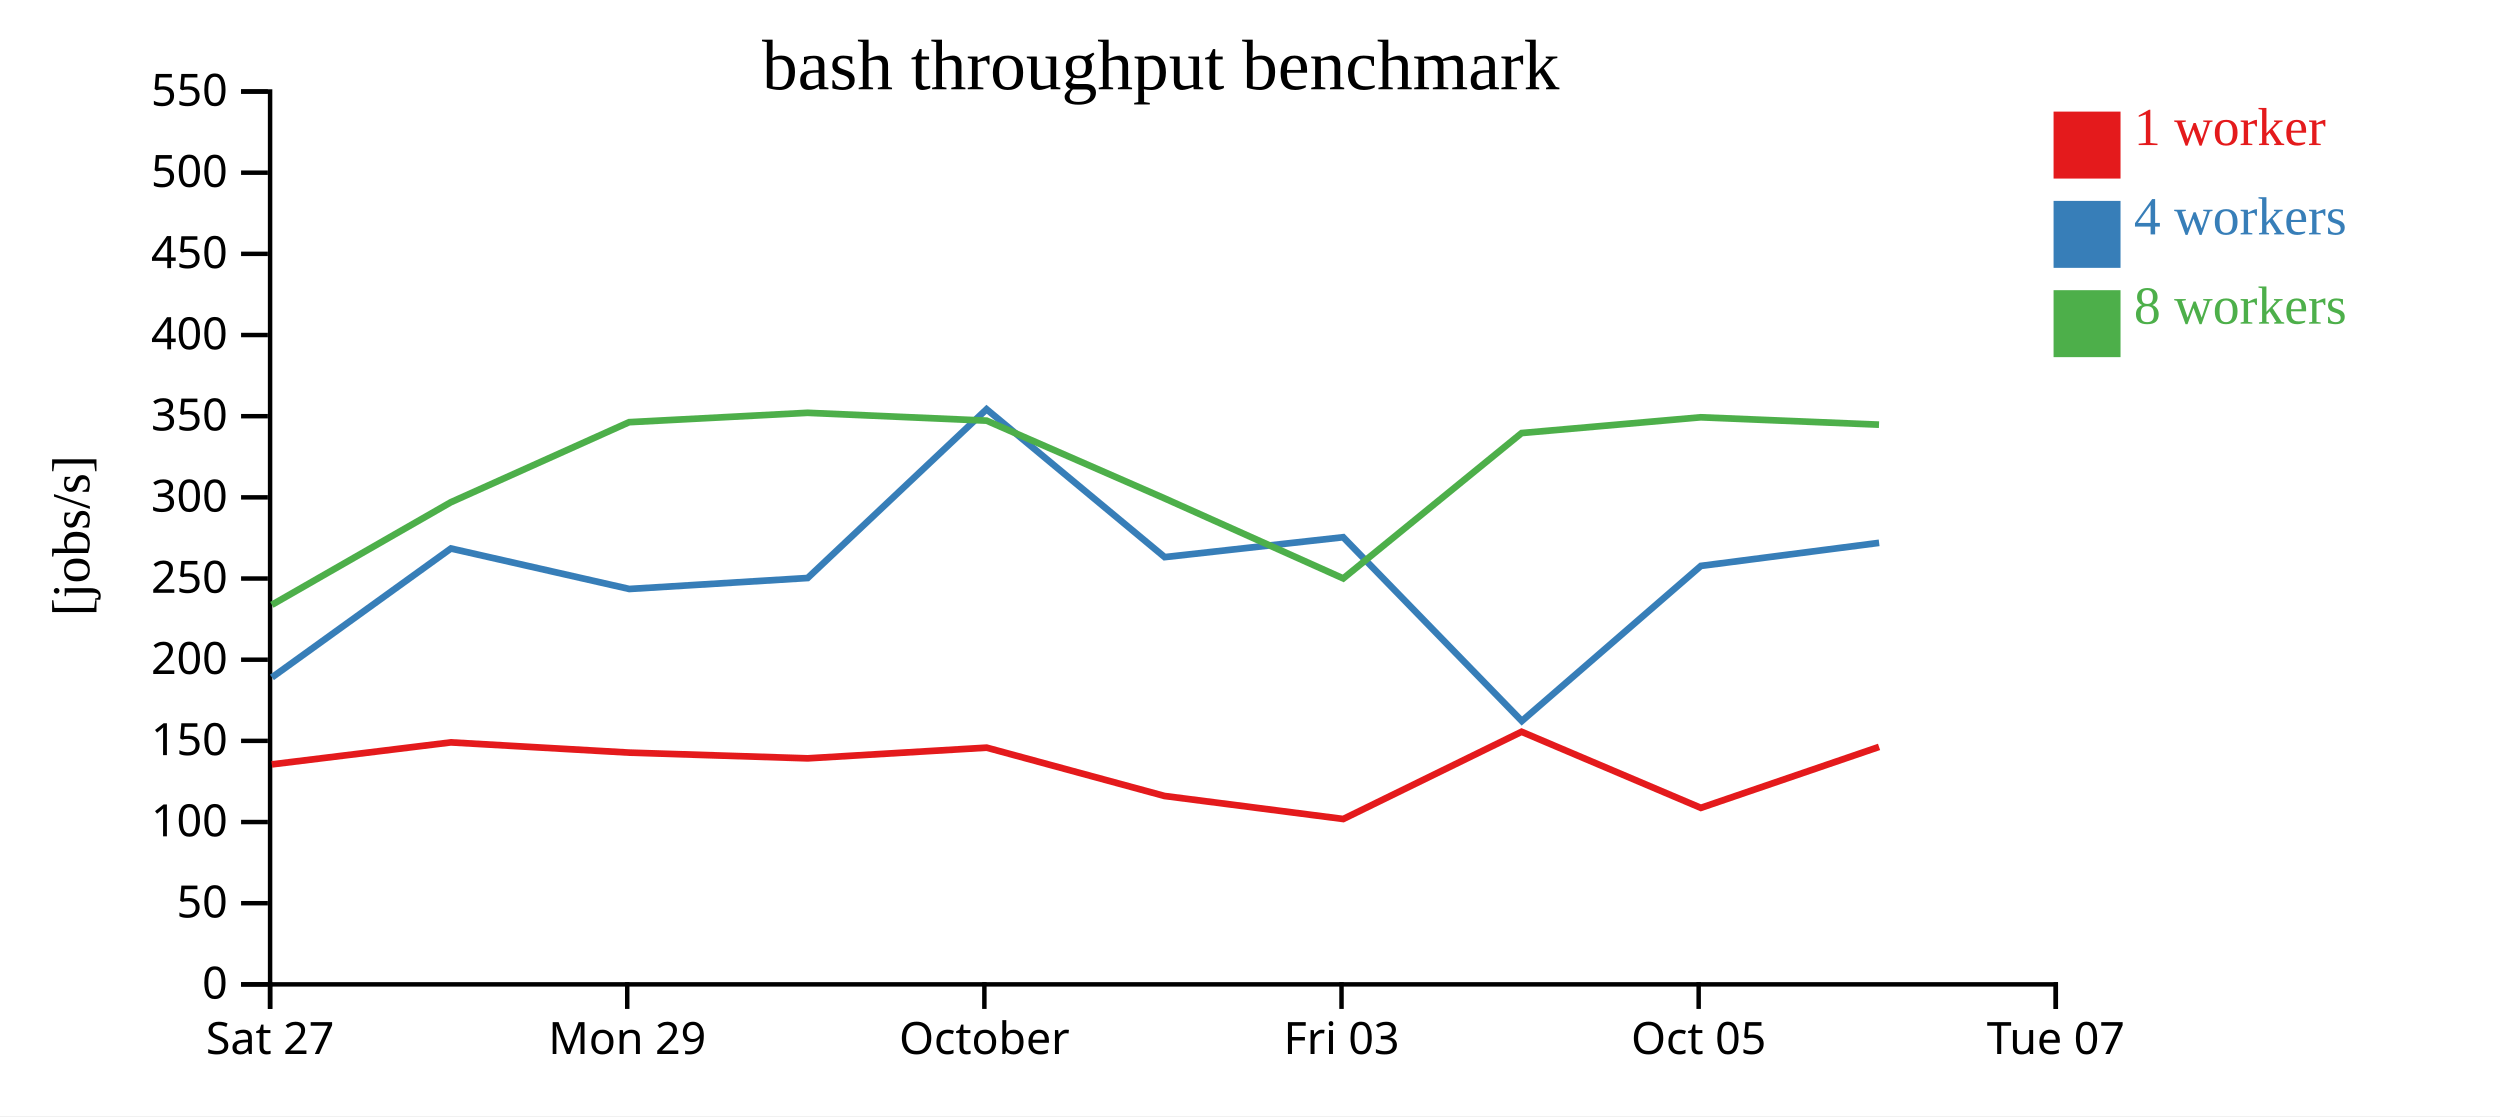
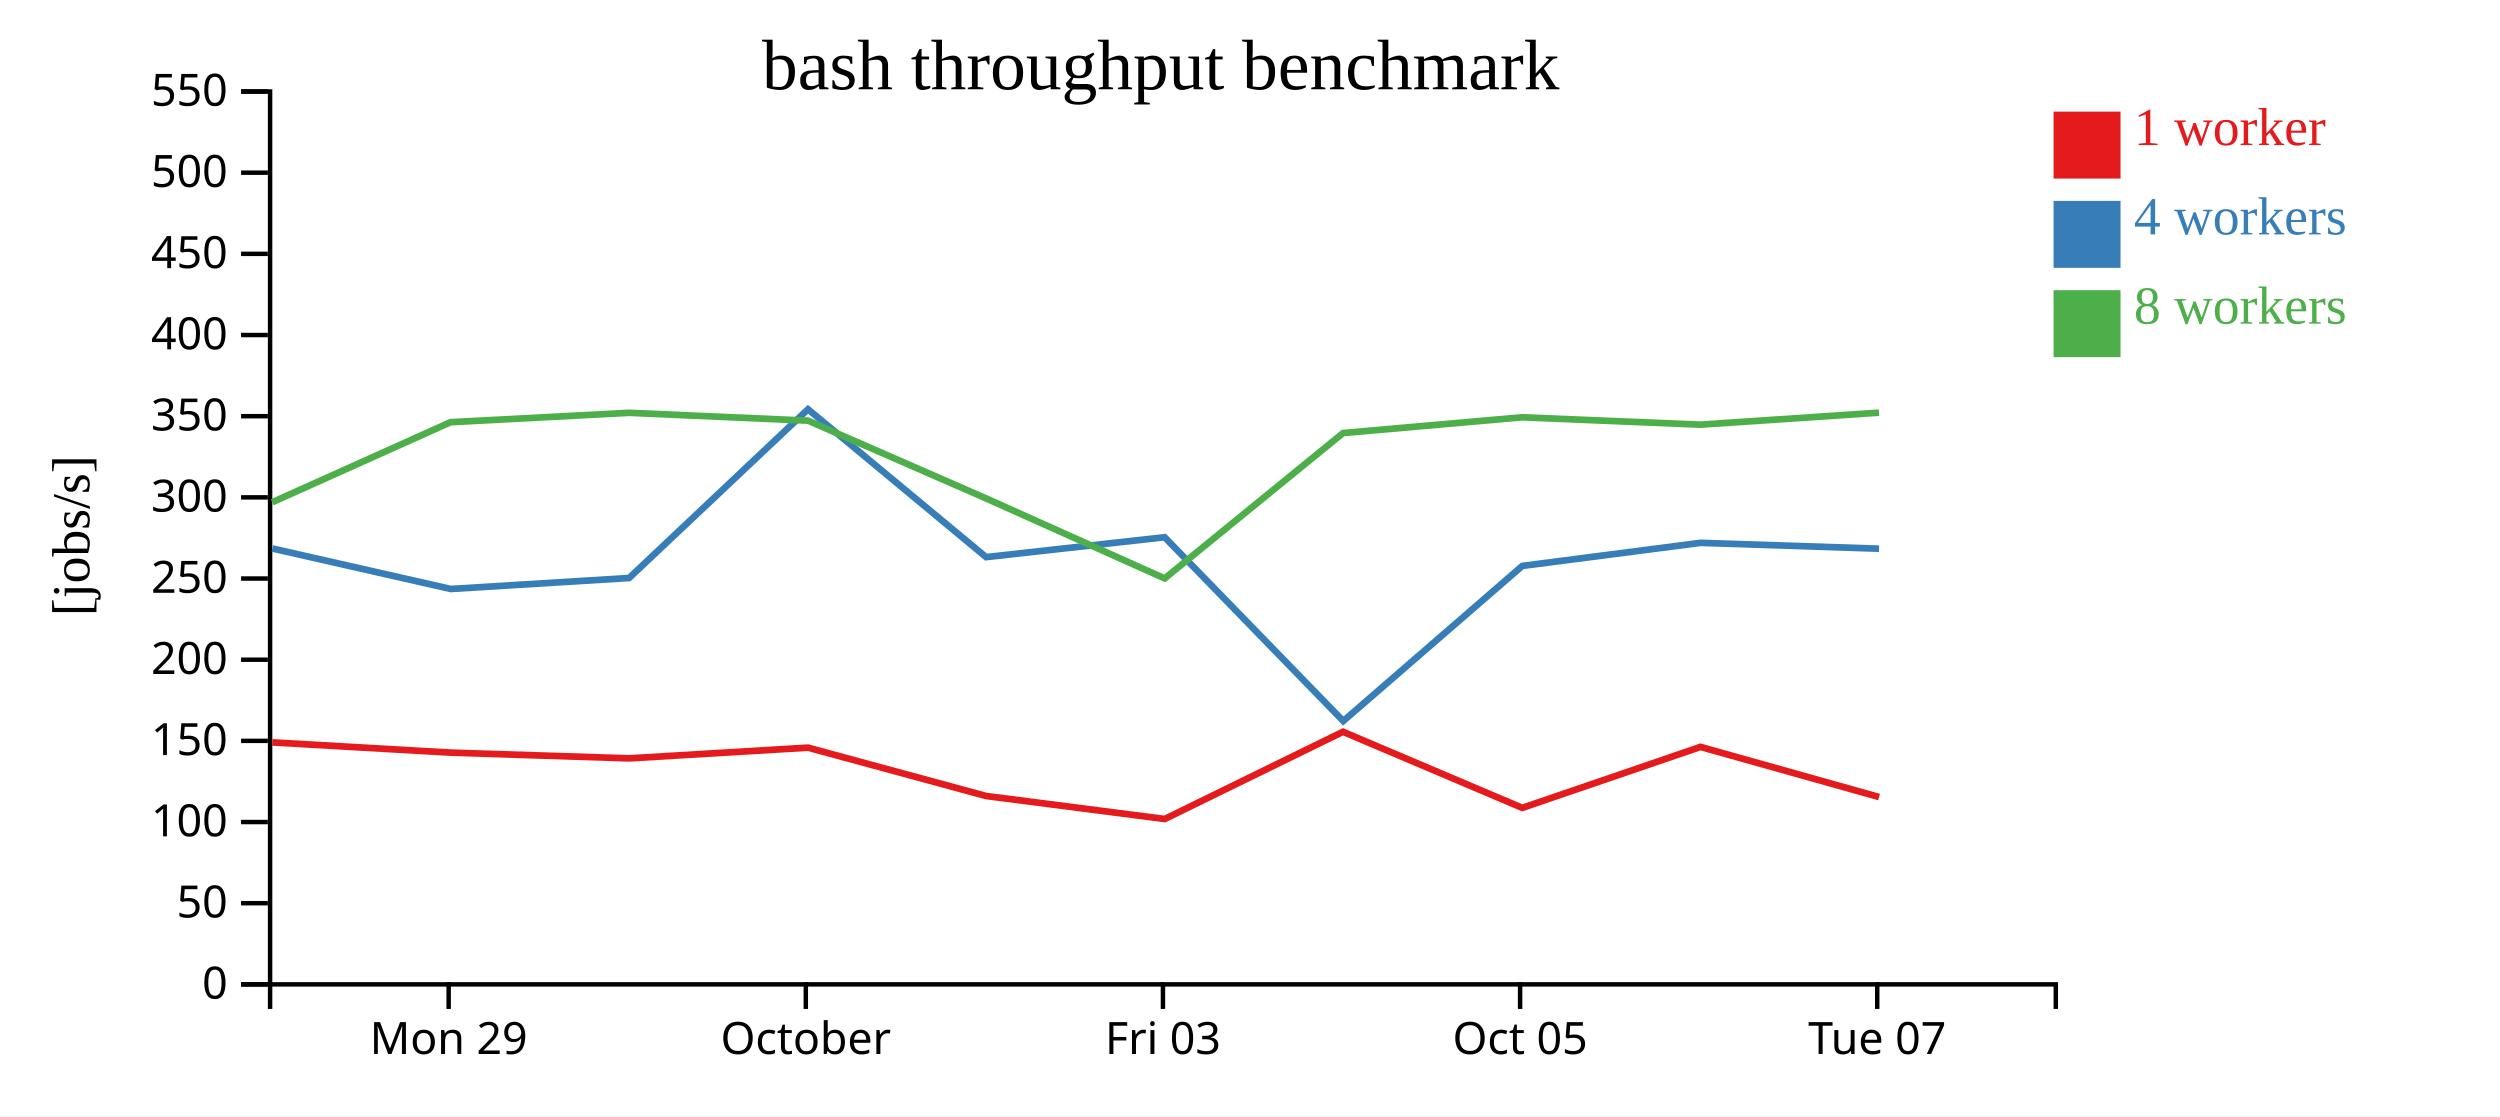
<svg xmlns="http://www.w3.org/2000/svg" width="560" height="250">
  <rect width="100%" height="100%" fill="white" />
  <g transform="translate(60,20)">
    <g transform="translate(0,200)" fill="none" font-size="10" font-family="sans-serif" text-anchor="middle">
      <path class="domain" stroke="currentColor" d="M0.5,6V0.5H400.5V6" />
-       <g class="tick" opacity="1" transform="translate(0.5,0)">
-         <line stroke="currentColor" y2="6" />
-         <text fill="currentColor" y="9" dy="0.71em">Sat 27</text>
-       </g>
-       <g class="tick" opacity="1" transform="translate(80.5,0)">
+       <g class="tick" opacity="1" transform="translate(40.5,0)">
        <line stroke="currentColor" y2="6" />
        <text fill="currentColor" y="9" dy="0.71em">Mon 29</text>
      </g>
-       <g class="tick" opacity="1" transform="translate(160.5,0)">
+       <g class="tick" opacity="1" transform="translate(120.5,0)">
        <line stroke="currentColor" y2="6" />
        <text fill="currentColor" y="9" dy="0.71em">October</text>
      </g>
-       <g class="tick" opacity="1" transform="translate(240.5,0)">
+       <g class="tick" opacity="1" transform="translate(200.5,0)">
        <line stroke="currentColor" y2="6" />
        <text fill="currentColor" y="9" dy="0.71em">Fri 03</text>
      </g>
-       <g class="tick" opacity="1" transform="translate(320.5,0)">
+       <g class="tick" opacity="1" transform="translate(280.5,0)">
        <line stroke="currentColor" y2="6" />
        <text fill="currentColor" y="9" dy="0.71em">Oct 05</text>
      </g>
-       <g class="tick" opacity="1" transform="translate(400.5,0)">
+       <g class="tick" opacity="1" transform="translate(360.5,0)">
        <line stroke="currentColor" y2="6" />
        <text fill="currentColor" y="9" dy="0.71em">Tue 07</text>
      </g>
    </g>
    <g fill="none" font-size="10" font-family="sans-serif" text-anchor="end">
      <path class="domain" stroke="currentColor" d="M-6,200.5H0.5V0.5H-6" />
      <g class="tick" opacity="1" transform="translate(0,200.5)">
        <line stroke="currentColor" x2="-6" />
        <text fill="currentColor" x="-9" dy="0.32em">0</text>
      </g>
      <g class="tick" opacity="1" transform="translate(0,182.3182)">
        <line stroke="currentColor" x2="-6" />
        <text fill="currentColor" x="-9" dy="0.32em">50</text>
      </g>
      <g class="tick" opacity="1" transform="translate(0,164.1364)">
        <line stroke="currentColor" x2="-6" />
        <text fill="currentColor" x="-9" dy="0.32em">100</text>
      </g>
      <g class="tick" opacity="1" transform="translate(0,145.9545)">
        <line stroke="currentColor" x2="-6" />
        <text fill="currentColor" x="-9" dy="0.32em">150</text>
      </g>
      <g class="tick" opacity="1" transform="translate(0,127.7727)">
        <line stroke="currentColor" x2="-6" />
        <text fill="currentColor" x="-9" dy="0.32em">200</text>
      </g>
      <g class="tick" opacity="1" transform="translate(0,109.5909)">
        <line stroke="currentColor" x2="-6" />
        <text fill="currentColor" x="-9" dy="0.32em">250</text>
      </g>
      <g class="tick" opacity="1" transform="translate(0,91.40909)">
        <line stroke="currentColor" x2="-6" />
        <text fill="currentColor" x="-9" dy="0.32em">300</text>
      </g>
      <g class="tick" opacity="1" transform="translate(0,73.22727)">
        <line stroke="currentColor" x2="-6" />
        <text fill="currentColor" x="-9" dy="0.32em">350</text>
      </g>
      <g class="tick" opacity="1" transform="translate(0,55.04545)">
        <line stroke="currentColor" x2="-6" />
        <text fill="currentColor" x="-9" dy="0.32em">400</text>
      </g>
      <g class="tick" opacity="1" transform="translate(0,36.86364)">
        <line stroke="currentColor" x2="-6" />
        <text fill="currentColor" x="-9" dy="0.32em">450</text>
      </g>
      <g class="tick" opacity="1" transform="translate(0,18.68182)">
        <line stroke="currentColor" x2="-6" />
        <text fill="currentColor" x="-9" dy="0.32em">500</text>
      </g>
      <g class="tick" opacity="1" transform="translate(0,0.5)">
        <line stroke="currentColor" x2="-6" />
        <text fill="currentColor" x="-9" dy="0.32em">550</text>
      </g>
    </g>
    <text text-anchor="middle" style="font-size: 12px" transform="rotate(-90)" y="-40" x="-100">[jobs/s]</text>
    <text text-anchor="middle" style="font-size: 16px" y="0" x="200">bash throughput benchmark</text>
-     <path class="line" fill="none" stroke="#e41a1c" stroke-width="1.5" d="M0.887,151.222L40.986,146.295L80.937,148.588L120.915,149.871L161.002,147.474L200.853,158.299L240.887,163.457L280.832,143.918L320.989,160.962L360.907,147.307" />
-     <path class="line" fill="none" stroke="#377eb8" stroke-width="1.5" d="M0.919,131.737L41.007,102.862L80.958,111.931L120.917,109.472L160.99,71.673L200.888,104.795L240.875,100.337L280.892,141.511L321.001,106.764L360.926,101.596" />
-     <path class="line" fill="none" stroke="#4daf4a" stroke-width="1.5" d="M0.895,115.483L40.982,92.505L80.916,74.572L120.901,72.468L161.007,74.225L200.863,91.635L240.886,109.566L280.843,77.004L320.963,73.474L360.899,75.125" />
+     <path class="line" fill="none" stroke="#e41a1c" stroke-width="1.5" d="M0.986,146.295L40.937,148.588L80.915,149.871L121.002,147.474L160.853,158.299L200.887,163.457L240.832,143.918L280.989,160.962L320.907,147.307L360.912,158.539" />
+     <path class="line" fill="none" stroke="#377eb8" stroke-width="1.5" d="M1.007,102.862L40.958,111.931L80.917,109.472L120.99,71.673L160.888,104.795L200.875,100.337L240.892,141.511L281.001,106.764L320.926,101.596L360.911,102.909" />
+     <path class="line" fill="none" stroke="#4daf4a" stroke-width="1.5" d="M0.982,92.505L40.916,74.572L80.901,72.468L121.007,74.225L160.863,91.635L200.886,109.566L240.843,77.004L280.963,73.474L320.899,75.125L360.888,72.438" />
    <rect class="dot" x="400" y="5" width="15" height="15" style="fill: #e41a1c;" />
    <rect class="dot" x="400" y="25" width="15" height="15" style="fill: #377eb8;" />
    <rect class="dot" x="400" y="45" width="15" height="15" style="fill: #4daf4a;" />
    <text class="label" x="418" y="12.5" style="fill: #e41a1c; alignment-baseline: middle;" text-anchor="left">1 worker</text>
    <text class="label" x="418" y="32.5" style="fill: #377eb8; alignment-baseline: middle;" text-anchor="left">4 workers</text>
    <text class="label" x="418" y="52.5" style="fill: #4daf4a; alignment-baseline: middle;" text-anchor="left">8 workers</text>
  </g>
</svg>
